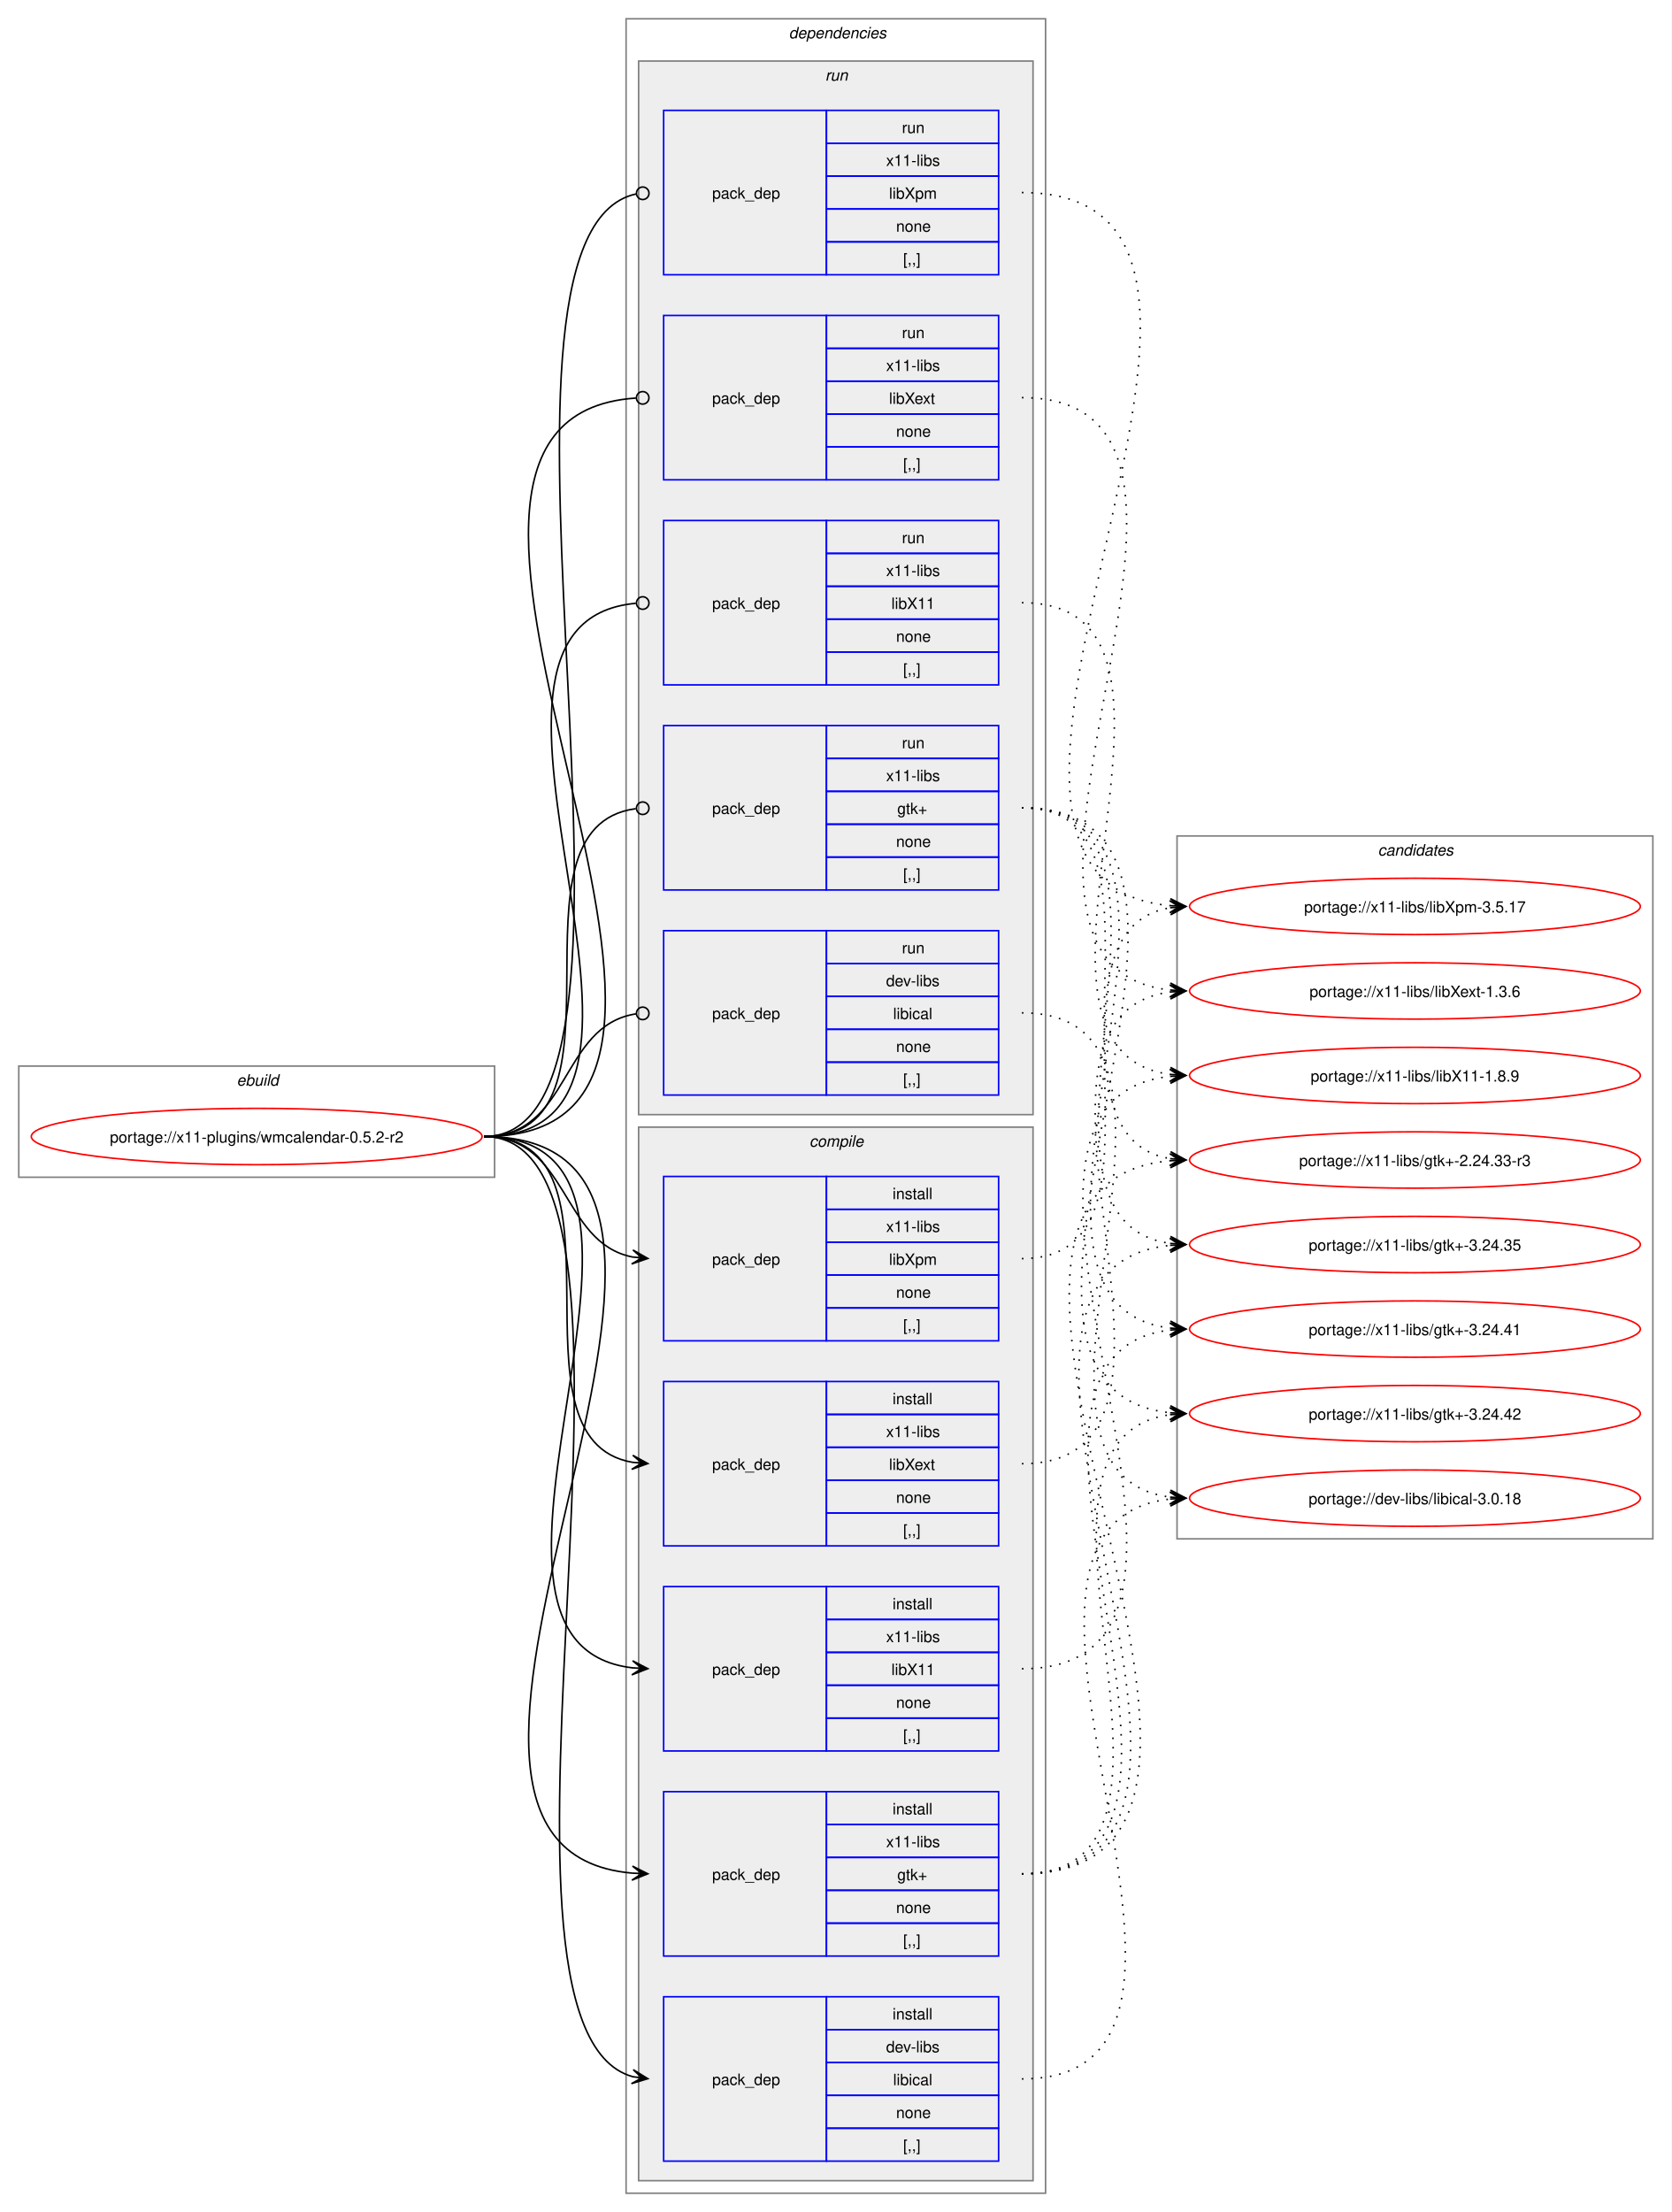
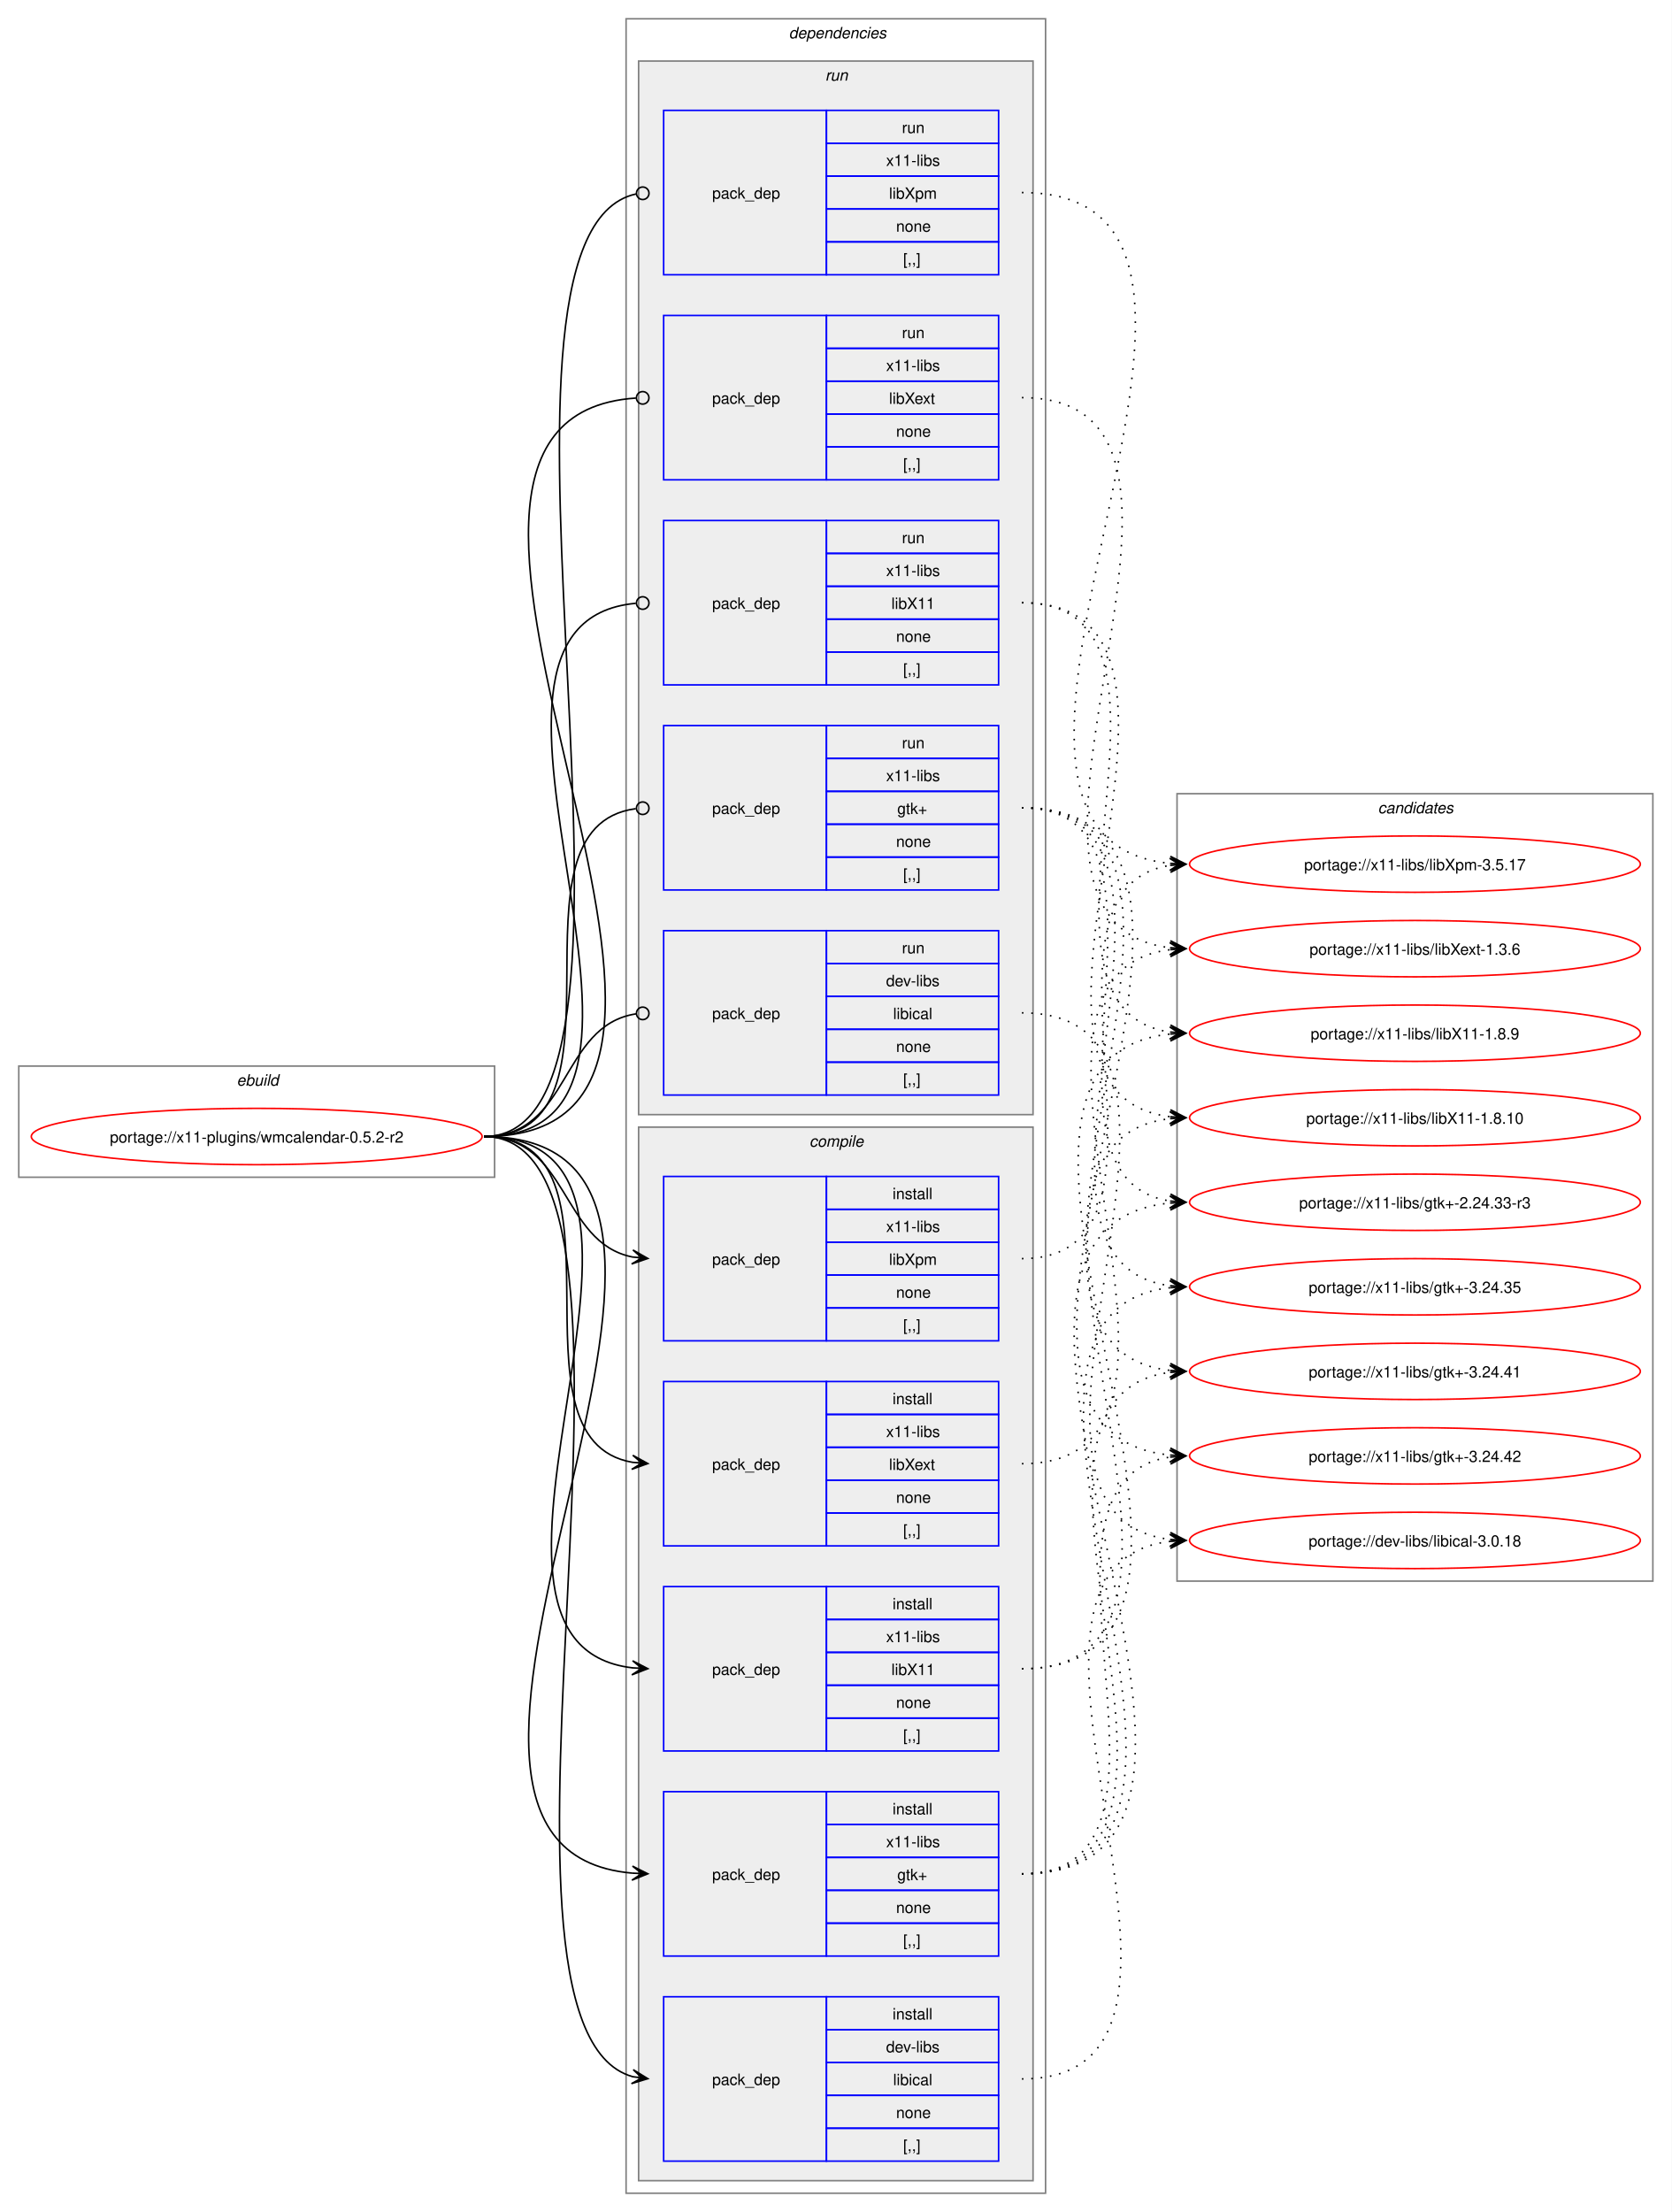
<svg xmlns="http://www.w3.org/2000/svg" xmlns:xlink="http://www.w3.org/1999/xlink" width="1068pt" height="1413pt" viewBox="0.00 0.00 1068.00 1413.00">
  <g id="graph0" class="graph" transform="scale(1 1) rotate(0) translate(4 1409)">
    <polygon fill="white" stroke="none" points="-4,4 -4,-1409 1064,-1409 1064,4 -4,4" />
    <g id="clust1" class="cluster">
      <polygon fill="none" stroke="gray" points="8,-657 8,-728 312,-728 312,-657 8,-657" />
      <text text-anchor="start" x="147.25" y="-715.5" font-family="Helvetica,sans-Serif" font-style="italic" font-size="10.00">ebuild</text>
    </g>
    <g id="clust2" class="cluster">
      <polygon fill="none" stroke="gray" points="396,-8 396,-1397 664,-1397 664,-8 396,-8" />
      <text text-anchor="start" x="500" y="-1384.5" font-family="Helvetica,sans-Serif" font-style="italic" font-size="10.00">dependencies</text>
    </g>
    <g id="clust3" class="cluster">
      <polygon fill="#eeeeee" stroke="gray" points="404,-16 404,-689 656,-689 656,-16 404,-16" />
      <text text-anchor="start" x="513.12" y="-676.5" font-family="Helvetica,sans-Serif" font-style="italic" font-size="10.00">compile</text>
    </g>
    <g id="clust10" class="cluster">
      <polygon fill="#eeeeee" stroke="gray" points="404,-697 404,-1370 656,-1370 656,-697 404,-697" />
      <text text-anchor="start" x="523.25" y="-1357.5" font-family="Helvetica,sans-Serif" font-style="italic" font-size="10.00">run</text>
    </g>
    <g id="clust16" class="cluster">
-       <polygon fill="none" stroke="gray" points="748,-426 748,-875 1052,-875 1052,-426 748,-426" />
-       <text text-anchor="start" x="876.38" y="-862.5" font-family="Helvetica,sans-Serif" font-style="italic" font-size="10.00">candidates</text>
+       <polygon fill="none" stroke="gray" points="748,-399 748,-902 1052,-902 1052,-399 748,-399" />
+       <text text-anchor="start" x="876.38" y="-889.5" font-family="Helvetica,sans-Serif" font-style="italic" font-size="10.00">candidates</text>
    </g>
    <g id="node1" class="node">
      <g id="a_node1">
        <a xlink:href="../x11-plugins/wmcalendar-0.5.2-r2.svg" xlink:title="portage://x11-plugins/wmcalendar-0.5.2-r2">
          <ellipse fill="none" stroke="red" cx="160" cy="-683" rx="144" ry="18" />
          <text text-anchor="middle" x="160" y="-679.12" font-family="Helvetica,sans-Serif" font-size="10.00">portage://x11-plugins/wmcalendar-0.5.2-r2</text>
        </a>
      </g>
    </g>
    <g id="node2" class="node">
      <polygon fill="none" stroke="blue" points="420,-28.5 420,-133.5 524,-133.5 524,-28.5 420,-28.5" />
      <text text-anchor="start" x="451" y="-77.12" font-family="Helvetica,sans-Serif" font-size="10.00">pack_dep</text>
      <polygon fill="none" stroke="blue" points="524,-112.5 524,-133.5 634,-133.5 634,-112.5 524,-112.5" />
      <text text-anchor="start" x="566.25" y="-119" font-family="Helvetica,sans-Serif" font-size="10.00">install</text>
      <polygon fill="none" stroke="blue" points="524,-91.5 524,-112.5 634,-112.5 634,-91.5 524,-91.5" />
      <text text-anchor="start" x="562.12" y="-98" font-family="Helvetica,sans-Serif" font-size="10.00">dev-libs</text>
      <polygon fill="none" stroke="blue" points="524,-70.5 524,-91.5 634,-91.5 634,-70.5 524,-70.5" />
      <text text-anchor="start" x="566.62" y="-77" font-family="Helvetica,sans-Serif" font-size="10.00">libical</text>
      <polygon fill="none" stroke="blue" points="524,-49.5 524,-70.5 634,-70.5 634,-49.5 524,-49.5" />
      <text text-anchor="start" x="568.5" y="-56" font-family="Helvetica,sans-Serif" font-size="10.00">none</text>
      <polygon fill="none" stroke="blue" points="524,-28.5 524,-49.5 634,-49.5 634,-28.5 524,-28.5" />
      <text text-anchor="start" x="573" y="-35" font-family="Helvetica,sans-Serif" font-size="10.00">[,,]</text>
    </g>
    <g id="edge1" class="edge">
      <path fill="none" stroke="black" d="M305.23,-683C437.22,-683 284.43,-114.61 400.28,-82.42" />
      <polygon fill="black" stroke="black" points="409.9,-81.16 400.57,-86.92 406.15,-81.65 399.99,-82.46 399.99,-82.46 399.99,-82.46 406.15,-81.65 399.4,-78 409.9,-81.16" />
    </g>
    <g id="node3" class="node">
      <polygon fill="none" stroke="blue" points="420,-159.5 420,-264.5 524,-264.5 524,-159.5 420,-159.5" />
      <text text-anchor="start" x="451" y="-208.12" font-family="Helvetica,sans-Serif" font-size="10.00">pack_dep</text>
      <polygon fill="none" stroke="blue" points="524,-243.5 524,-264.5 634,-264.5 634,-243.5 524,-243.5" />
      <text text-anchor="start" x="566.25" y="-250" font-family="Helvetica,sans-Serif" font-size="10.00">install</text>
      <polygon fill="none" stroke="blue" points="524,-222.5 524,-243.5 634,-243.5 634,-222.5 524,-222.5" />
      <text text-anchor="start" x="562.12" y="-229" font-family="Helvetica,sans-Serif" font-size="10.00">x11-libs</text>
      <polygon fill="none" stroke="blue" points="524,-201.5 524,-222.5 634,-222.5 634,-201.5 524,-201.5" />
      <text text-anchor="start" x="569.25" y="-208" font-family="Helvetica,sans-Serif" font-size="10.00">gtk+</text>
      <polygon fill="none" stroke="blue" points="524,-180.5 524,-201.5 634,-201.5 634,-180.5 524,-180.5" />
      <text text-anchor="start" x="568.5" y="-187" font-family="Helvetica,sans-Serif" font-size="10.00">none</text>
      <polygon fill="none" stroke="blue" points="524,-159.5 524,-180.5 634,-180.5 634,-159.5 524,-159.5" />
      <text text-anchor="start" x="573" y="-166" font-family="Helvetica,sans-Serif" font-size="10.00">[,,]</text>
    </g>
    <g id="edge2" class="edge">
      <path fill="none" stroke="black" d="M305.23,-683C515.92,-683 208.06,-228.86 400,-212.46" />
      <polygon fill="black" stroke="black" points="409.89,-212.05 400.09,-216.96 406.12,-212.2 399.9,-212.46 399.9,-212.46 399.9,-212.46 406.12,-212.2 399.72,-207.96 409.89,-212.05" />
    </g>
    <g id="node4" class="node">
      <polygon fill="none" stroke="blue" points="420,-290.5 420,-395.5 524,-395.5 524,-290.5 420,-290.5" />
      <text text-anchor="start" x="451" y="-339.12" font-family="Helvetica,sans-Serif" font-size="10.00">pack_dep</text>
      <polygon fill="none" stroke="blue" points="524,-374.5 524,-395.5 634,-395.5 634,-374.5 524,-374.5" />
      <text text-anchor="start" x="566.25" y="-381" font-family="Helvetica,sans-Serif" font-size="10.00">install</text>
      <polygon fill="none" stroke="blue" points="524,-353.5 524,-374.5 634,-374.5 634,-353.5 524,-353.5" />
      <text text-anchor="start" x="562.12" y="-360" font-family="Helvetica,sans-Serif" font-size="10.00">x11-libs</text>
      <polygon fill="none" stroke="blue" points="524,-332.5 524,-353.5 634,-353.5 634,-332.5 524,-332.5" />
      <text text-anchor="start" x="565.5" y="-339" font-family="Helvetica,sans-Serif" font-size="10.00">libX11</text>
      <polygon fill="none" stroke="blue" points="524,-311.5 524,-332.5 634,-332.5 634,-311.5 524,-311.5" />
      <text text-anchor="start" x="568.5" y="-318" font-family="Helvetica,sans-Serif" font-size="10.00">none</text>
      <polygon fill="none" stroke="blue" points="524,-290.5 524,-311.5 634,-311.5 634,-290.5 524,-290.5" />
      <text text-anchor="start" x="573" y="-297" font-family="Helvetica,sans-Serif" font-size="10.00">[,,]</text>
    </g>
    <g id="edge3" class="edge">
      <path fill="none" stroke="black" d="M305.23,-683C459.64,-683 262.91,-359.4 400.17,-343.6" />
      <polygon fill="black" stroke="black" points="409.9,-343.07 400.16,-348.11 406.12,-343.27 399.91,-343.61 399.91,-343.61 399.91,-343.61 406.12,-343.27 399.66,-339.12 409.9,-343.07" />
    </g>
    <g id="node5" class="node">
      <polygon fill="none" stroke="blue" points="420,-421.5 420,-526.5 524,-526.5 524,-421.5 420,-421.5" />
      <text text-anchor="start" x="451" y="-470.12" font-family="Helvetica,sans-Serif" font-size="10.00">pack_dep</text>
      <polygon fill="none" stroke="blue" points="524,-505.5 524,-526.5 634,-526.5 634,-505.5 524,-505.5" />
      <text text-anchor="start" x="566.25" y="-512" font-family="Helvetica,sans-Serif" font-size="10.00">install</text>
      <polygon fill="none" stroke="blue" points="524,-484.5 524,-505.5 634,-505.5 634,-484.5 524,-484.5" />
      <text text-anchor="start" x="562.12" y="-491" font-family="Helvetica,sans-Serif" font-size="10.00">x11-libs</text>
      <polygon fill="none" stroke="blue" points="524,-463.5 524,-484.5 634,-484.5 634,-463.5 524,-463.5" />
      <text text-anchor="start" x="564" y="-470" font-family="Helvetica,sans-Serif" font-size="10.00">libXext</text>
      <polygon fill="none" stroke="blue" points="524,-442.5 524,-463.5 634,-463.5 634,-442.5 524,-442.5" />
      <text text-anchor="start" x="568.5" y="-449" font-family="Helvetica,sans-Serif" font-size="10.00">none</text>
      <polygon fill="none" stroke="blue" points="524,-421.5 524,-442.5 634,-442.5 634,-421.5 524,-421.5" />
      <text text-anchor="start" x="573" y="-428" font-family="Helvetica,sans-Serif" font-size="10.00">[,,]</text>
    </g>
    <g id="edge4" class="edge">
      <path fill="none" stroke="black" d="M305.23,-683C405.4,-683 314.48,-489.62 400.09,-474.89" />
      <polygon fill="black" stroke="black" points="409.9,-474.1 400.29,-479.38 406.13,-474.4 399.93,-474.9 399.93,-474.9 399.93,-474.9 406.13,-474.4 399.57,-470.41 409.9,-474.1" />
    </g>
    <g id="node6" class="node">
      <polygon fill="none" stroke="blue" points="420,-552.5 420,-657.5 524,-657.5 524,-552.5 420,-552.5" />
      <text text-anchor="start" x="451" y="-601.12" font-family="Helvetica,sans-Serif" font-size="10.00">pack_dep</text>
      <polygon fill="none" stroke="blue" points="524,-636.5 524,-657.5 634,-657.5 634,-636.5 524,-636.5" />
      <text text-anchor="start" x="566.25" y="-643" font-family="Helvetica,sans-Serif" font-size="10.00">install</text>
      <polygon fill="none" stroke="blue" points="524,-615.5 524,-636.5 634,-636.5 634,-615.5 524,-615.5" />
      <text text-anchor="start" x="562.12" y="-622" font-family="Helvetica,sans-Serif" font-size="10.00">x11-libs</text>
      <polygon fill="none" stroke="blue" points="524,-594.5 524,-615.5 634,-615.5 634,-594.5 524,-594.5" />
      <text text-anchor="start" x="564" y="-601" font-family="Helvetica,sans-Serif" font-size="10.00">libXpm</text>
      <polygon fill="none" stroke="blue" points="524,-573.5 524,-594.5 634,-594.5 634,-573.5 524,-573.5" />
      <text text-anchor="start" x="568.5" y="-580" font-family="Helvetica,sans-Serif" font-size="10.00">none</text>
      <polygon fill="none" stroke="blue" points="524,-552.5 524,-573.5 634,-573.5 634,-552.5 524,-552.5" />
      <text text-anchor="start" x="573" y="-559" font-family="Helvetica,sans-Serif" font-size="10.00">[,,]</text>
    </g>
    <g id="edge5" class="edge">
      <path fill="none" stroke="black" d="M305.23,-683C359.69,-683 353.85,-615.3 400.06,-606.04" />
      <polygon fill="black" stroke="black" points="409.9,-605.11 400.37,-610.53 406.13,-605.47 399.94,-606.05 399.94,-606.05 399.94,-606.05 406.13,-605.47 399.52,-601.57 409.9,-605.11" />
    </g>
    <g id="node7" class="node">
      <polygon fill="none" stroke="blue" points="420,-709.5 420,-814.5 524,-814.5 524,-709.5 420,-709.5" />
      <text text-anchor="start" x="451" y="-758.12" font-family="Helvetica,sans-Serif" font-size="10.00">pack_dep</text>
      <polygon fill="none" stroke="blue" points="524,-793.5 524,-814.5 634,-814.5 634,-793.5 524,-793.5" />
      <text text-anchor="start" x="572.25" y="-800" font-family="Helvetica,sans-Serif" font-size="10.00">run</text>
      <polygon fill="none" stroke="blue" points="524,-772.5 524,-793.5 634,-793.5 634,-772.5 524,-772.5" />
      <text text-anchor="start" x="562.12" y="-779" font-family="Helvetica,sans-Serif" font-size="10.00">dev-libs</text>
      <polygon fill="none" stroke="blue" points="524,-751.5 524,-772.5 634,-772.5 634,-751.5 524,-751.5" />
      <text text-anchor="start" x="566.62" y="-758" font-family="Helvetica,sans-Serif" font-size="10.00">libical</text>
      <polygon fill="none" stroke="blue" points="524,-730.5 524,-751.5 634,-751.5 634,-730.5 524,-730.5" />
      <text text-anchor="start" x="568.5" y="-737" font-family="Helvetica,sans-Serif" font-size="10.00">none</text>
      <polygon fill="none" stroke="blue" points="524,-709.5 524,-730.5 634,-730.5 634,-709.5 524,-709.5" />
      <text text-anchor="start" x="573" y="-716" font-family="Helvetica,sans-Serif" font-size="10.00">[,,]</text>
    </g>
    <g id="edge6" class="edge">
      <path fill="none" stroke="black" d="M305.23,-683C360.85,-683 353.42,-753.89 402.39,-761.36" />
      <ellipse fill="none" stroke="black" cx="406.62" cy="-761.67" rx="4" ry="4" />
    </g>
    <g id="node8" class="node">
      <polygon fill="none" stroke="blue" points="420,-840.5 420,-945.5 524,-945.5 524,-840.5 420,-840.5" />
      <text text-anchor="start" x="451" y="-889.12" font-family="Helvetica,sans-Serif" font-size="10.00">pack_dep</text>
      <polygon fill="none" stroke="blue" points="524,-924.5 524,-945.5 634,-945.5 634,-924.5 524,-924.5" />
      <text text-anchor="start" x="572.25" y="-931" font-family="Helvetica,sans-Serif" font-size="10.00">run</text>
      <polygon fill="none" stroke="blue" points="524,-903.5 524,-924.5 634,-924.5 634,-903.5 524,-903.5" />
      <text text-anchor="start" x="562.12" y="-910" font-family="Helvetica,sans-Serif" font-size="10.00">x11-libs</text>
      <polygon fill="none" stroke="blue" points="524,-882.5 524,-903.5 634,-903.5 634,-882.5 524,-882.5" />
      <text text-anchor="start" x="569.25" y="-889" font-family="Helvetica,sans-Serif" font-size="10.00">gtk+</text>
      <polygon fill="none" stroke="blue" points="524,-861.5 524,-882.5 634,-882.5 634,-861.5 524,-861.5" />
      <text text-anchor="start" x="568.5" y="-868" font-family="Helvetica,sans-Serif" font-size="10.00">none</text>
      <polygon fill="none" stroke="blue" points="524,-840.5 524,-861.5 634,-861.5 634,-840.5 524,-840.5" />
      <text text-anchor="start" x="573" y="-847" font-family="Helvetica,sans-Serif" font-size="10.00">[,,]</text>
    </g>
    <g id="edge7" class="edge">
      <path fill="none" stroke="black" d="M305.23,-683C406.59,-683 312.64,-880.48 402.18,-892.43" />
      <ellipse fill="none" stroke="black" cx="406.62" cy="-892.72" rx="4" ry="4" />
    </g>
    <g id="node9" class="node">
      <polygon fill="none" stroke="blue" points="420,-971.5 420,-1076.5 524,-1076.5 524,-971.5 420,-971.5" />
      <text text-anchor="start" x="451" y="-1020.12" font-family="Helvetica,sans-Serif" font-size="10.00">pack_dep</text>
      <polygon fill="none" stroke="blue" points="524,-1055.5 524,-1076.5 634,-1076.5 634,-1055.5 524,-1055.5" />
      <text text-anchor="start" x="572.25" y="-1062" font-family="Helvetica,sans-Serif" font-size="10.00">run</text>
      <polygon fill="none" stroke="blue" points="524,-1034.5 524,-1055.5 634,-1055.5 634,-1034.5 524,-1034.5" />
      <text text-anchor="start" x="562.12" y="-1041" font-family="Helvetica,sans-Serif" font-size="10.00">x11-libs</text>
      <polygon fill="none" stroke="blue" points="524,-1013.5 524,-1034.5 634,-1034.5 634,-1013.5 524,-1013.5" />
      <text text-anchor="start" x="565.5" y="-1020" font-family="Helvetica,sans-Serif" font-size="10.00">libX11</text>
      <polygon fill="none" stroke="blue" points="524,-992.5 524,-1013.5 634,-1013.5 634,-992.5 524,-992.5" />
      <text text-anchor="start" x="568.5" y="-999" font-family="Helvetica,sans-Serif" font-size="10.00">none</text>
      <polygon fill="none" stroke="blue" points="524,-971.5 524,-992.5 634,-992.5 634,-971.5 524,-971.5" />
      <text text-anchor="start" x="573" y="-978" font-family="Helvetica,sans-Serif" font-size="10.00">[,,]</text>
    </g>
    <g id="edge8" class="edge">
      <path fill="none" stroke="black" d="M305.23,-683C460.83,-683 260.54,-1010.81 402.23,-1023.61" />
      <ellipse fill="none" stroke="black" cx="406.62" cy="-1023.8" rx="4" ry="4" />
    </g>
    <g id="node10" class="node">
      <polygon fill="none" stroke="blue" points="420,-1102.5 420,-1207.5 524,-1207.5 524,-1102.5 420,-1102.5" />
      <text text-anchor="start" x="451" y="-1151.12" font-family="Helvetica,sans-Serif" font-size="10.00">pack_dep</text>
      <polygon fill="none" stroke="blue" points="524,-1186.5 524,-1207.5 634,-1207.5 634,-1186.5 524,-1186.5" />
      <text text-anchor="start" x="572.25" y="-1193" font-family="Helvetica,sans-Serif" font-size="10.00">run</text>
      <polygon fill="none" stroke="blue" points="524,-1165.5 524,-1186.5 634,-1186.5 634,-1165.5 524,-1165.5" />
      <text text-anchor="start" x="562.12" y="-1172" font-family="Helvetica,sans-Serif" font-size="10.00">x11-libs</text>
      <polygon fill="none" stroke="blue" points="524,-1144.5 524,-1165.5 634,-1165.5 634,-1144.5 524,-1144.5" />
      <text text-anchor="start" x="564" y="-1151" font-family="Helvetica,sans-Serif" font-size="10.00">libXext</text>
      <polygon fill="none" stroke="blue" points="524,-1123.5 524,-1144.5 634,-1144.5 634,-1123.5 524,-1123.5" />
      <text text-anchor="start" x="568.5" y="-1130" font-family="Helvetica,sans-Serif" font-size="10.00">none</text>
      <polygon fill="none" stroke="blue" points="524,-1102.5 524,-1123.5 634,-1123.5 634,-1102.5 524,-1102.5" />
      <text text-anchor="start" x="573" y="-1109" font-family="Helvetica,sans-Serif" font-size="10.00">[,,]</text>
    </g>
    <g id="edge9" class="edge">
      <path fill="none" stroke="black" d="M305.23,-683C517.18,-683 205.19,-1141.73 402.3,-1154.72" />
      <ellipse fill="none" stroke="black" cx="406.61" cy="-1154.86" rx="4" ry="4" />
    </g>
    <g id="node11" class="node">
      <polygon fill="none" stroke="blue" points="420,-1233.5 420,-1338.5 524,-1338.5 524,-1233.5 420,-1233.5" />
      <text text-anchor="start" x="451" y="-1282.12" font-family="Helvetica,sans-Serif" font-size="10.00">pack_dep</text>
      <polygon fill="none" stroke="blue" points="524,-1317.5 524,-1338.5 634,-1338.5 634,-1317.5 524,-1317.5" />
      <text text-anchor="start" x="572.25" y="-1324" font-family="Helvetica,sans-Serif" font-size="10.00">run</text>
      <polygon fill="none" stroke="blue" points="524,-1296.5 524,-1317.5 634,-1317.5 634,-1296.5 524,-1296.5" />
      <text text-anchor="start" x="562.12" y="-1303" font-family="Helvetica,sans-Serif" font-size="10.00">x11-libs</text>
      <polygon fill="none" stroke="blue" points="524,-1275.5 524,-1296.5 634,-1296.5 634,-1275.5 524,-1275.5" />
      <text text-anchor="start" x="564" y="-1282" font-family="Helvetica,sans-Serif" font-size="10.00">libXpm</text>
      <polygon fill="none" stroke="blue" points="524,-1254.5 524,-1275.5 634,-1275.5 634,-1254.5 524,-1254.5" />
      <text text-anchor="start" x="568.5" y="-1261" font-family="Helvetica,sans-Serif" font-size="10.00">none</text>
      <polygon fill="none" stroke="blue" points="524,-1233.5 524,-1254.5 634,-1254.5 634,-1233.5 524,-1233.5" />
      <text text-anchor="start" x="573" y="-1240" font-family="Helvetica,sans-Serif" font-size="10.00">[,,]</text>
    </g>
    <g id="edge10" class="edge">
      <path fill="none" stroke="black" d="M305.23,-683C438.23,-683 282.38,-1259.22 402.4,-1285.1" />
      <ellipse fill="none" stroke="black" cx="406.64" cy="-1285.54" rx="4" ry="4" />
    </g>
    <g id="node12" class="node">
      <g id="a_node12">
        <a xlink:href="../dev-libs/libical-3.0.18.svg" xlink:title="portage://dev-libs/libical-3.0.18">
-           <ellipse fill="none" stroke="red" cx="900" cy="-452" rx="144" ry="18" />
-           <text text-anchor="middle" x="900" y="-448.12" font-family="Helvetica,sans-Serif" font-size="10.00">portage://dev-libs/libical-3.0.18</text>
+           <ellipse fill="none" stroke="red" cx="900" cy="-425" rx="144" ry="18" />
+           <text text-anchor="middle" x="900" y="-421.12" font-family="Helvetica,sans-Serif" font-size="10.00">portage://dev-libs/libical-3.0.18</text>
        </a>
      </g>
    </g>
    <g id="edge11" class="edge">
-       <path fill="none" stroke="black" stroke-dasharray="1,5" d="M648.89,-81C816.51,-81 593.74,-435.52 743.82,-451.45" />
-       <polygon fill="black" stroke="black" points="753.55,-451.94 743.33,-455.93 749.77,-451.75 743.56,-451.43 743.56,-451.43 743.56,-451.43 749.77,-451.75 743.79,-446.94 753.55,-451.94" />
+       <path fill="none" stroke="black" stroke-dasharray="1,5" d="M648.89,-81C804.95,-81 605.03,-408.41 743.71,-424.39" />
+       <polygon fill="black" stroke="black" points="753.55,-424.93 743.32,-428.88 749.77,-424.73 743.56,-424.39 743.56,-424.39 743.56,-424.39 749.77,-424.73 743.81,-419.89 753.55,-424.93" />
    </g>
    <g id="node13" class="node">
      <g id="a_node13">
        <a xlink:href="../x11-libs/gtk+-3.24.42.svg" xlink:title="portage://x11-libs/gtk+-3.24.42">
-           <ellipse fill="none" stroke="red" cx="900" cy="-506" rx="144" ry="18" />
-           <text text-anchor="middle" x="900" y="-502.12" font-family="Helvetica,sans-Serif" font-size="10.00">portage://x11-libs/gtk+-3.24.42</text>
+           <ellipse fill="none" stroke="red" cx="900" cy="-479" rx="144" ry="18" />
+           <text text-anchor="middle" x="900" y="-475.12" font-family="Helvetica,sans-Serif" font-size="10.00">portage://x11-libs/gtk+-3.24.42</text>
        </a>
      </g>
    </g>
    <g id="edge12" class="edge">
-       <path fill="none" stroke="black" stroke-dasharray="1,5" d="M648.89,-212C783.84,-212 625.37,-489.58 743.7,-505.31" />
-       <polygon fill="black" stroke="black" points="753.55,-505.92 743.29,-509.79 749.78,-505.69 743.57,-505.3 743.57,-505.3 743.57,-505.3 749.78,-505.69 743.85,-500.81 753.55,-505.92" />
+       <path fill="none" stroke="black" stroke-dasharray="1,5" d="M648.89,-212C772.55,-212 636.18,-462.57 743.59,-478.23" />
+       <polygon fill="black" stroke="black" points="753.55,-478.92 743.27,-482.72 749.78,-478.66 743.57,-478.23 743.57,-478.23 743.57,-478.23 749.78,-478.66 743.88,-473.74 753.55,-478.92" />
    </g>
    <g id="node14" class="node">
      <g id="a_node14">
        <a xlink:href="../x11-libs/gtk+-3.24.41.svg" xlink:title="portage://x11-libs/gtk+-3.24.41">
-           <ellipse fill="none" stroke="red" cx="900" cy="-560" rx="144" ry="18" />
-           <text text-anchor="middle" x="900" y="-556.12" font-family="Helvetica,sans-Serif" font-size="10.00">portage://x11-libs/gtk+-3.24.41</text>
+           <ellipse fill="none" stroke="red" cx="900" cy="-533" rx="144" ry="18" />
+           <text text-anchor="middle" x="900" y="-529.12" font-family="Helvetica,sans-Serif" font-size="10.00">portage://x11-libs/gtk+-3.24.41</text>
        </a>
      </g>
    </g>
    <g id="edge13" class="edge">
-       <path fill="none" stroke="black" stroke-dasharray="1,5" d="M648.89,-212C806.61,-212 603.49,-543.22 743.59,-559.39" />
-       <polygon fill="black" stroke="black" points="753.55,-559.93 743.32,-563.88 749.77,-559.73 743.56,-559.39 743.56,-559.39 743.56,-559.39 749.77,-559.73 743.81,-554.89 753.55,-559.93" />
+       <path fill="none" stroke="black" stroke-dasharray="1,5" d="M648.89,-212C795.15,-212 614.56,-516.3 743.59,-532.34" />
+       <polygon fill="black" stroke="black" points="753.55,-532.93 743.3,-536.83 749.77,-532.71 743.57,-532.34 743.57,-532.34 743.57,-532.34 749.77,-532.71 743.83,-527.85 753.55,-532.93" />
    </g>
    <g id="node15" class="node">
      <g id="a_node15">
        <a xlink:href="../x11-libs/gtk+-3.24.35.svg" xlink:title="portage://x11-libs/gtk+-3.24.35">
-           <ellipse fill="none" stroke="red" cx="900" cy="-614" rx="144" ry="18" />
-           <text text-anchor="middle" x="900" y="-610.12" font-family="Helvetica,sans-Serif" font-size="10.00">portage://x11-libs/gtk+-3.24.35</text>
+           <ellipse fill="none" stroke="red" cx="900" cy="-587" rx="144" ry="18" />
+           <text text-anchor="middle" x="900" y="-583.12" font-family="Helvetica,sans-Serif" font-size="10.00">portage://x11-libs/gtk+-3.24.35</text>
        </a>
      </g>
    </g>
    <g id="edge14" class="edge">
-       <path fill="none" stroke="black" stroke-dasharray="1,5" d="M648.89,-212C829.86,-212 580.63,-597.68 743.96,-613.5" />
-       <polygon fill="black" stroke="black" points="753.55,-613.94 743.35,-617.98 749.77,-613.77 743.56,-613.48 743.56,-613.48 743.56,-613.48 749.77,-613.77 743.77,-608.99 753.55,-613.94" />
+       <path fill="none" stroke="black" stroke-dasharray="1,5" d="M648.89,-212C818.18,-212 592.18,-570.34 743.71,-586.44" />
+       <polygon fill="black" stroke="black" points="753.55,-586.94 743.33,-590.93 749.77,-586.75 743.56,-586.43 743.56,-586.43 743.56,-586.43 749.77,-586.75 743.79,-581.94 753.55,-586.94" />
    </g>
    <g id="node16" class="node">
      <g id="a_node16">
        <a xlink:href="../x11-libs/gtk+-2.24.33-r3.svg" xlink:title="portage://x11-libs/gtk+-2.24.33-r3">
-           <ellipse fill="none" stroke="red" cx="900" cy="-668" rx="144" ry="18" />
-           <text text-anchor="middle" x="900" y="-664.12" font-family="Helvetica,sans-Serif" font-size="10.00">portage://x11-libs/gtk+-2.24.33-r3</text>
+           <ellipse fill="none" stroke="red" cx="900" cy="-641" rx="144" ry="18" />
+           <text text-anchor="middle" x="900" y="-637.12" font-family="Helvetica,sans-Serif" font-size="10.00">portage://x11-libs/gtk+-2.24.33-r3</text>
        </a>
      </g>
    </g>
    <g id="edge15" class="edge">
-       <path fill="none" stroke="black" stroke-dasharray="1,5" d="M648.89,-212C853.09,-212 558.04,-651.24 743.71,-667.53" />
-       <polygon fill="black" stroke="black" points="753.55,-667.95 743.37,-672.02 749.77,-667.79 743.56,-667.53 743.56,-667.53 743.56,-667.53 749.77,-667.79 743.75,-663.03 753.55,-667.95" />
+       <path fill="none" stroke="black" stroke-dasharray="1,5" d="M648.89,-212C841.44,-212 569.4,-624.41 743.8,-640.52" />
+       <polygon fill="black" stroke="black" points="753.55,-640.95 743.36,-645 749.77,-640.78 743.56,-640.5 743.56,-640.5 743.56,-640.5 749.77,-640.78 743.76,-636.01 753.55,-640.95" />
    </g>
    <g id="node17" class="node">
      <g id="a_node17">
-         <a xlink:href="../x11-libs/libX11-1.8.9.svg" xlink:title="portage://x11-libs/libX11-1.8.9">
-           <ellipse fill="none" stroke="red" cx="900" cy="-722" rx="144" ry="18" />
-           <text text-anchor="middle" x="900" y="-718.12" font-family="Helvetica,sans-Serif" font-size="10.00">portage://x11-libs/libX11-1.8.9</text>
+         <a xlink:href="../x11-libs/libX11-1.8.10.svg" xlink:title="portage://x11-libs/libX11-1.8.10">
+           <ellipse fill="none" stroke="red" cx="900" cy="-695" rx="144" ry="18" />
+           <text text-anchor="middle" x="900" y="-691.12" font-family="Helvetica,sans-Serif" font-size="10.00">portage://x11-libs/libX11-1.8.10</text>
        </a>
      </g>
    </g>
    <g id="edge16" class="edge">
-       <path fill="none" stroke="black" stroke-dasharray="1,5" d="M648.89,-343C819.85,-343 590.62,-705.17 743.61,-721.43" />
-       <polygon fill="black" stroke="black" points="753.55,-721.94 743.33,-725.93 749.77,-721.75 743.56,-721.43 743.56,-721.43 743.56,-721.43 749.77,-721.75 743.79,-716.94 753.55,-721.94" />
+       <path fill="none" stroke="black" stroke-dasharray="1,5" d="M648.89,-343C808.43,-343 601.54,-678.69 743.9,-694.43" />
+       <polygon fill="black" stroke="black" points="753.55,-694.94 743.33,-698.9 749.77,-694.74 743.56,-694.41 743.56,-694.41 743.56,-694.41 749.77,-694.74 743.8,-689.92 753.55,-694.94" />
    </g>
    <g id="node18" class="node">
      <g id="a_node18">
-         <a xlink:href="../x11-libs/libXext-1.3.6.svg" xlink:title="portage://x11-libs/libXext-1.3.6">
-           <ellipse fill="none" stroke="red" cx="900" cy="-776" rx="144" ry="18" />
-           <text text-anchor="middle" x="900" y="-772.12" font-family="Helvetica,sans-Serif" font-size="10.00">portage://x11-libs/libXext-1.3.6</text>
+         <a xlink:href="../x11-libs/libX11-1.8.9.svg" xlink:title="portage://x11-libs/libX11-1.8.9">
+           <ellipse fill="none" stroke="red" cx="900" cy="-749" rx="144" ry="18" />
+           <text text-anchor="middle" x="900" y="-745.12" font-family="Helvetica,sans-Serif" font-size="10.00">portage://x11-libs/libX11-1.8.9</text>
        </a>
      </g>
    </g>
    <g id="edge17" class="edge">
-       <path fill="none" stroke="black" stroke-dasharray="1,5" d="M648.89,-474C787.23,-474 622.06,-759.71 743.8,-775.33" />
-       <polygon fill="black" stroke="black" points="753.55,-775.93 743.3,-779.81 749.77,-775.7 743.57,-775.32 743.57,-775.32 743.57,-775.32 749.77,-775.7 743.84,-770.83 753.55,-775.93" />
+       <path fill="none" stroke="black" stroke-dasharray="1,5" d="M648.89,-343C831.54,-343 579.05,-732.52 743.86,-748.49" />
+       <polygon fill="black" stroke="black" points="753.55,-748.94 743.35,-752.98 749.77,-748.77 743.56,-748.48 743.56,-748.48 743.56,-748.48 749.77,-748.77 743.77,-743.99 753.55,-748.94" />
    </g>
    <g id="node19" class="node">
      <g id="a_node19">
+         <a xlink:href="../x11-libs/libXext-1.3.6.svg" xlink:title="portage://x11-libs/libXext-1.3.6">
+           <ellipse fill="none" stroke="red" cx="900" cy="-803" rx="144" ry="18" />
+           <text text-anchor="middle" x="900" y="-799.12" font-family="Helvetica,sans-Serif" font-size="10.00">portage://x11-libs/libXext-1.3.6</text>
+         </a>
+       </g>
+     </g>
+     <g id="edge18" class="edge">
+       <path fill="none" stroke="black" stroke-dasharray="1,5" d="M648.89,-474C798.6,-474 611.15,-786.51 743.74,-802.37" />
+       <polygon fill="black" stroke="black" points="753.55,-802.93 743.31,-806.86 749.77,-802.72 743.57,-802.36 743.57,-802.36 743.57,-802.36 749.77,-802.72 743.82,-797.87 753.55,-802.93" />
+     </g>
+     <g id="node20" class="node">
+       <g id="a_node20">
        <a xlink:href="../x11-libs/libXpm-3.5.17.svg" xlink:title="portage://x11-libs/libXpm-3.5.17">
-           <ellipse fill="none" stroke="red" cx="900" cy="-830" rx="144" ry="18" />
-           <text text-anchor="middle" x="900" y="-826.12" font-family="Helvetica,sans-Serif" font-size="10.00">portage://x11-libs/libXpm-3.5.17</text>
-         </a>
-       </g>
-     </g>
-     <g id="edge18" class="edge">
-       <path fill="none" stroke="black" stroke-dasharray="1,5" d="M648.89,-605C755.41,-605 652.27,-814.03 743.65,-829.14" />
-       <polygon fill="black" stroke="black" points="753.55,-829.91 743.23,-833.62 749.78,-829.61 743.58,-829.13 743.58,-829.13 743.58,-829.13 749.78,-829.61 743.93,-824.65 753.55,-829.91" />
+           <ellipse fill="none" stroke="red" cx="900" cy="-857" rx="144" ry="18" />
+           <text text-anchor="middle" x="900" y="-853.12" font-family="Helvetica,sans-Serif" font-size="10.00">portage://x11-libs/libXpm-3.5.17</text>
+         </a>
+       </g>
    </g>
    <g id="edge19" class="edge">
-       <path fill="none" stroke="black" stroke-dasharray="1,5" d="M648.89,-762C790.64,-762 618.72,-468.13 743.93,-452.64" />
-       <polygon fill="black" stroke="black" points="753.55,-452.07 743.83,-457.15 749.77,-452.29 743.57,-452.66 743.57,-452.66 743.57,-452.66 749.77,-452.29 743.3,-448.16 753.55,-452.07" />
+       <path fill="none" stroke="black" stroke-dasharray="1,5" d="M648.89,-605C766.46,-605 641.85,-841.02 743.81,-856.23" />
+       <polygon fill="black" stroke="black" points="753.55,-856.91 743.26,-860.7 749.78,-856.65 743.57,-856.22 743.57,-856.22 743.57,-856.22 749.78,-856.65 743.89,-851.73 753.55,-856.91" />
    </g>
    <g id="edge20" class="edge">
-       <path fill="none" stroke="black" stroke-dasharray="1,5" d="M648.89,-893C823.38,-893 587.02,-522.45 743.86,-506.53" />
-       <polygon fill="black" stroke="black" points="753.55,-506.06 743.78,-511.04 749.77,-506.24 743.56,-506.54 743.56,-506.54 743.56,-506.54 749.77,-506.24 743.34,-502.05 753.55,-506.06" />
+       <path fill="none" stroke="black" stroke-dasharray="1,5" d="M648.89,-762C802.05,-762 607.71,-441.25 743.91,-425.59" />
+       <polygon fill="black" stroke="black" points="753.55,-425.07 743.81,-430.11 749.77,-425.27 743.56,-425.61 743.56,-425.61 743.56,-425.61 749.77,-425.27 743.32,-421.12 753.55,-425.07" />
    </g>
    <g id="edge21" class="edge">
-       <path fill="none" stroke="black" stroke-dasharray="1,5" d="M648.89,-893C800.25,-893 609.63,-576.7 743.62,-560.63" />
-       <polygon fill="black" stroke="black" points="753.55,-560.07 743.82,-565.13 749.77,-560.28 743.57,-560.64 743.57,-560.64 743.57,-560.64 749.77,-560.28 743.31,-556.14 753.55,-560.07" />
+       <path fill="none" stroke="black" stroke-dasharray="1,5" d="M648.89,-893C834.92,-893 575.89,-495.81 743.66,-479.52" />
+       <polygon fill="black" stroke="black" points="753.55,-479.06 743.77,-484.02 749.77,-479.23 743.56,-479.52 743.56,-479.52 743.56,-479.52 749.77,-479.23 743.35,-475.02 753.55,-479.06" />
    </g>
    <g id="edge22" class="edge">
-       <path fill="none" stroke="black" stroke-dasharray="1,5" d="M648.89,-893C777.63,-893 631.23,-630.11 743.85,-614.7" />
-       <polygon fill="black" stroke="black" points="753.55,-614.08 743.86,-619.21 749.78,-614.32 743.57,-614.72 743.57,-614.72 743.57,-614.72 749.78,-614.32 743.28,-610.23 753.55,-614.08" />
+       <path fill="none" stroke="black" stroke-dasharray="1,5" d="M648.89,-893C811.76,-893 598.44,-549.68 743.68,-533.58" />
+       <polygon fill="black" stroke="black" points="753.55,-533.06 743.8,-538.08 749.77,-533.26 743.56,-533.59 743.56,-533.59 743.56,-533.59 749.77,-533.26 743.33,-529.1 753.55,-533.06" />
    </g>
    <g id="edge23" class="edge">
-       <path fill="none" stroke="black" stroke-dasharray="1,5" d="M648.89,-893C755.41,-893 652.27,-683.97 743.65,-668.86" />
-       <polygon fill="black" stroke="black" points="753.55,-668.09 743.93,-673.35 749.78,-668.39 743.58,-668.87 743.58,-668.87 743.58,-668.87 749.78,-668.39 743.23,-664.38 753.55,-668.09" />
+       <path fill="none" stroke="black" stroke-dasharray="1,5" d="M648.89,-893C788.86,-893 620.56,-603.51 743.68,-587.67" />
+       <polygon fill="black" stroke="black" points="753.55,-587.07 743.84,-592.17 749.77,-587.3 743.57,-587.68 743.57,-587.68 743.57,-587.68 749.77,-587.3 743.29,-583.19 753.55,-587.07" />
    </g>
    <g id="edge24" class="edge">
-       <path fill="none" stroke="black" stroke-dasharray="1,5" d="M648.89,-1024C787.23,-1024 622.06,-738.29 743.8,-722.67" />
-       <polygon fill="black" stroke="black" points="753.55,-722.07 743.84,-727.17 749.77,-722.3 743.57,-722.68 743.57,-722.68 743.57,-722.68 749.77,-722.3 743.3,-718.19 753.55,-722.07" />
+       <path fill="none" stroke="black" stroke-dasharray="1,5" d="M648.89,-893C766.46,-893 641.85,-656.98 743.81,-641.77" />
+       <polygon fill="black" stroke="black" points="753.55,-641.09 743.89,-646.27 749.78,-641.35 743.57,-641.78 743.57,-641.78 743.57,-641.78 749.78,-641.35 743.26,-637.3 753.55,-641.09" />
    </g>
    <g id="edge25" class="edge">
-       <path fill="none" stroke="black" stroke-dasharray="1,5" d="M648.89,-1155C819.85,-1155 590.62,-792.83 743.61,-776.57" />
-       <polygon fill="black" stroke="black" points="753.55,-776.06 743.79,-781.06 749.77,-776.25 743.56,-776.57 743.56,-776.57 743.56,-776.57 749.77,-776.25 743.33,-772.07 753.55,-776.06" />
+       <path fill="none" stroke="black" stroke-dasharray="1,5" d="M648.89,-1024C798.6,-1024 611.15,-711.49 743.74,-695.63" />
+       <polygon fill="black" stroke="black" points="753.55,-695.07 743.82,-700.13 749.77,-695.28 743.57,-695.64 743.57,-695.64 743.57,-695.64 749.77,-695.28 743.31,-691.14 753.55,-695.07" />
    </g>
    <g id="edge26" class="edge">
-       <path fill="none" stroke="black" stroke-dasharray="1,5" d="M648.89,-1286C853.09,-1286 558.04,-846.76 743.71,-830.47" />
-       <polygon fill="black" stroke="black" points="753.55,-830.05 743.75,-834.97 749.77,-830.21 743.56,-830.47 743.56,-830.47 743.56,-830.47 749.77,-830.21 743.37,-825.98 753.55,-830.05" />
+       <path fill="none" stroke="black" stroke-dasharray="1,5" d="M648.89,-1024C775.89,-1024 632.98,-765.4 743.64,-749.74" />
+       <polygon fill="black" stroke="black" points="753.55,-749.08 743.87,-754.24 749.78,-749.33 743.57,-749.75 743.57,-749.75 743.57,-749.75 749.78,-749.33 743.27,-745.26 753.55,-749.08" />
+     </g>
+     <g id="edge27" class="edge">
+       <path fill="none" stroke="black" stroke-dasharray="1,5" d="M648.89,-1155C808.43,-1155 601.54,-819.31 743.9,-803.57" />
+       <polygon fill="black" stroke="black" points="753.55,-803.06 743.8,-808.08 749.77,-803.26 743.56,-803.59 743.56,-803.59 743.56,-803.59 749.77,-803.26 743.33,-799.1 753.55,-803.06" />
+     </g>
+     <g id="edge28" class="edge">
+       <path fill="none" stroke="black" stroke-dasharray="1,5" d="M648.89,-1286C841.44,-1286 569.4,-873.59 743.8,-857.48" />
+       <polygon fill="black" stroke="black" points="753.55,-857.05 743.76,-861.99 749.77,-857.22 743.56,-857.5 743.56,-857.5 743.56,-857.5 749.77,-857.22 743.36,-853 753.55,-857.05" />
    </g>
  </g>
</svg>
